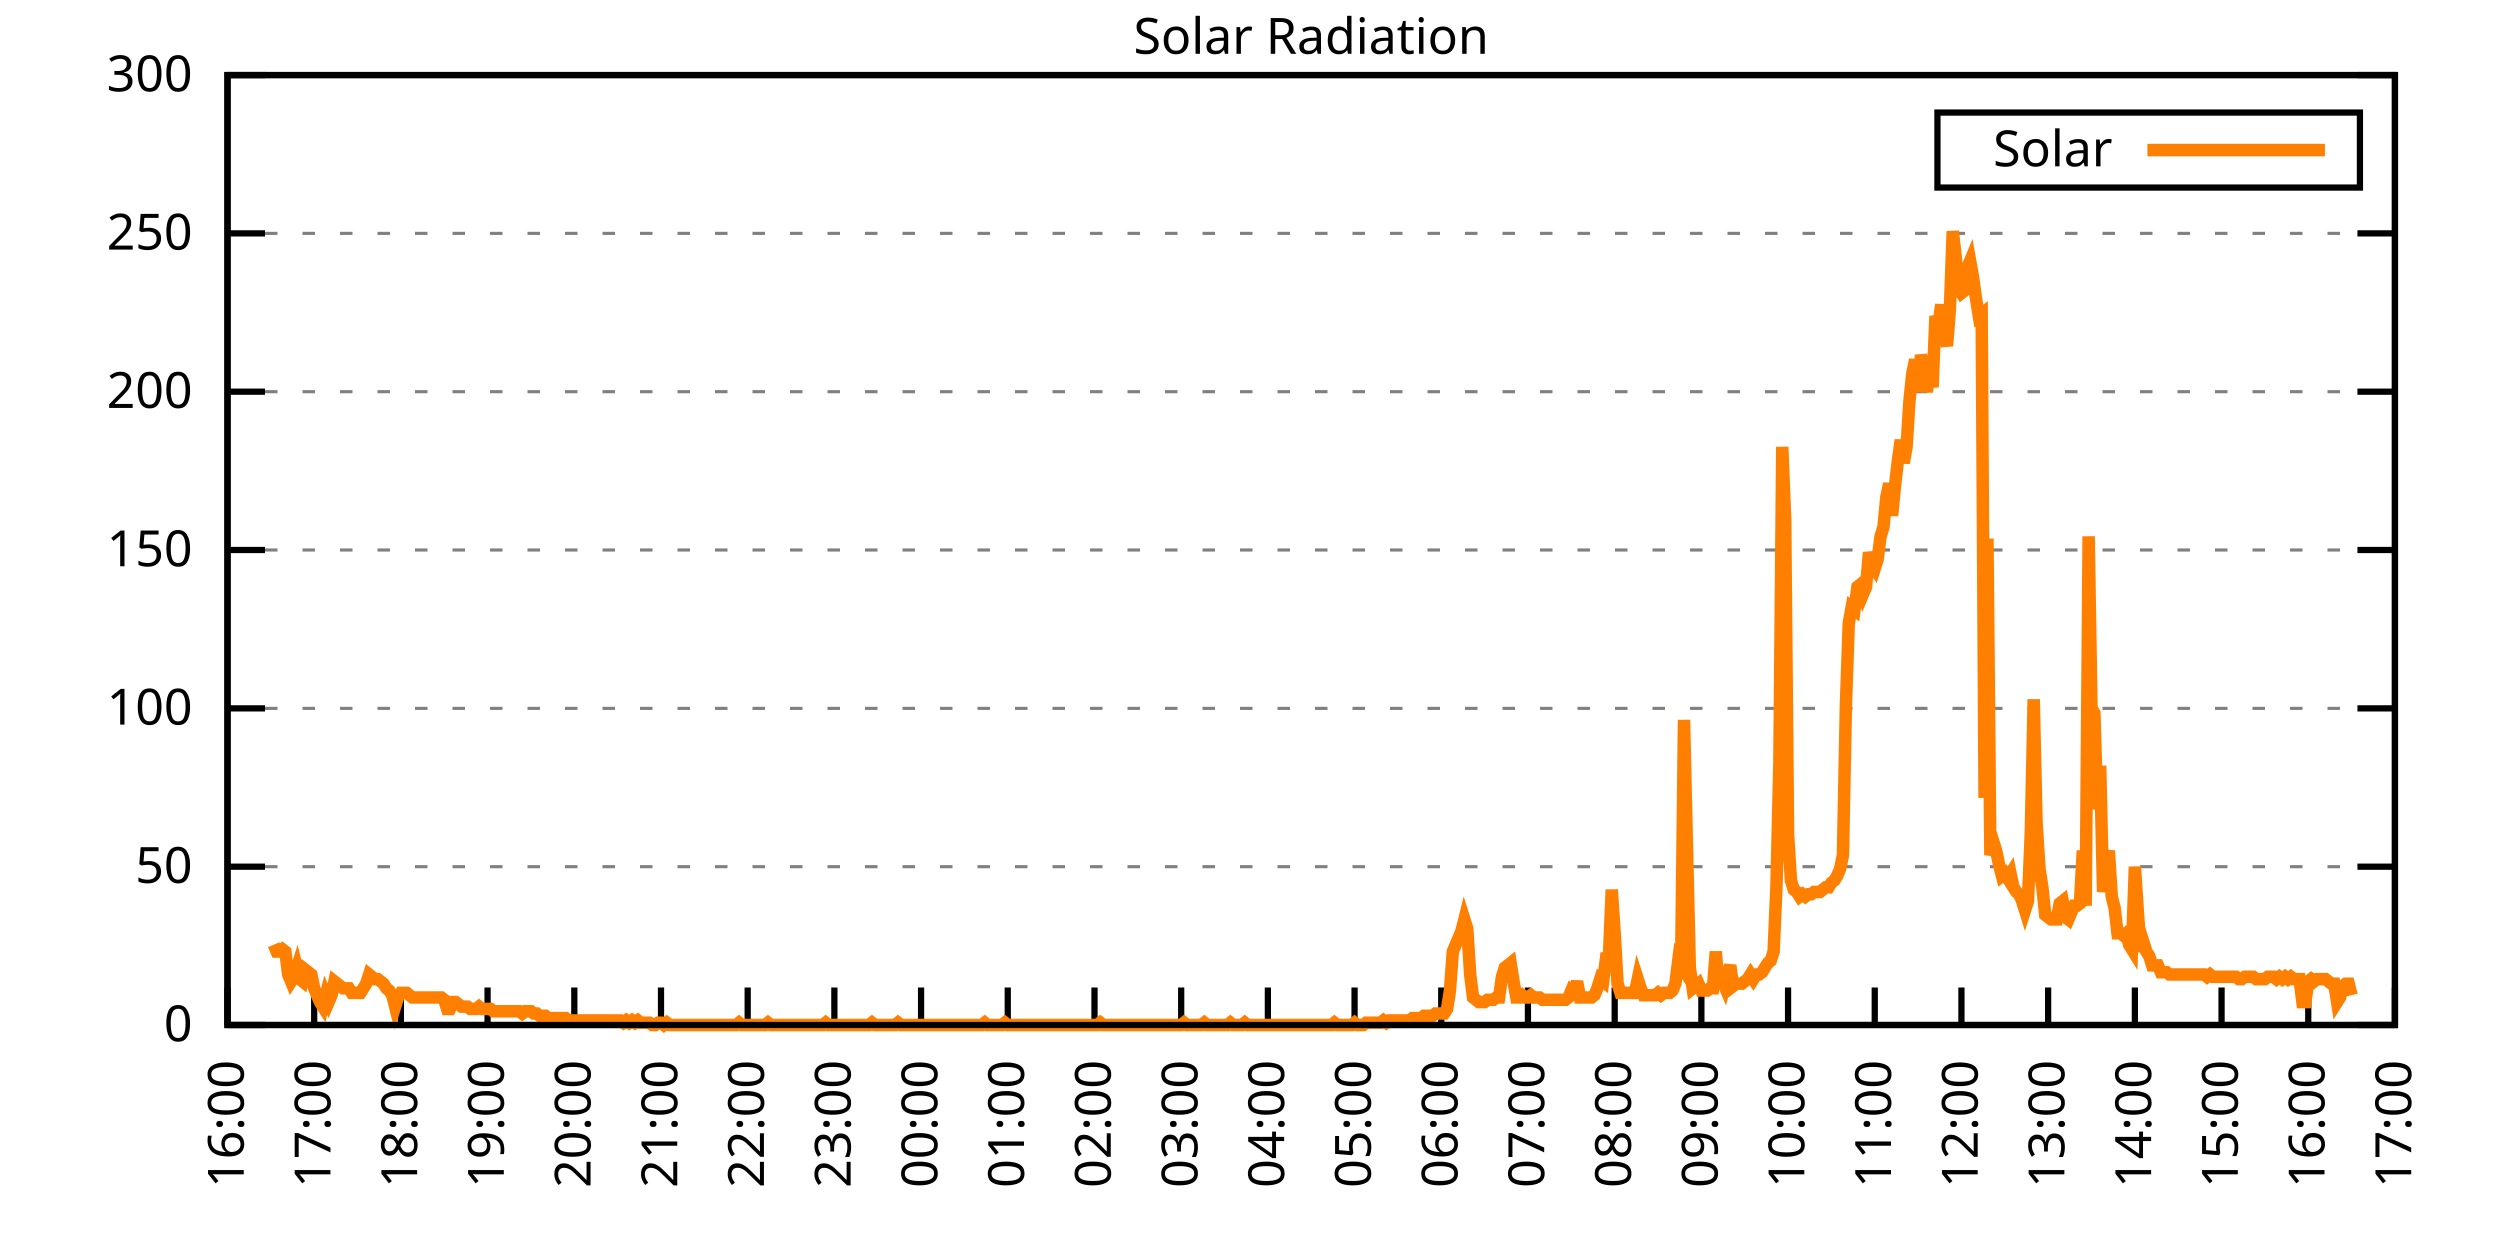
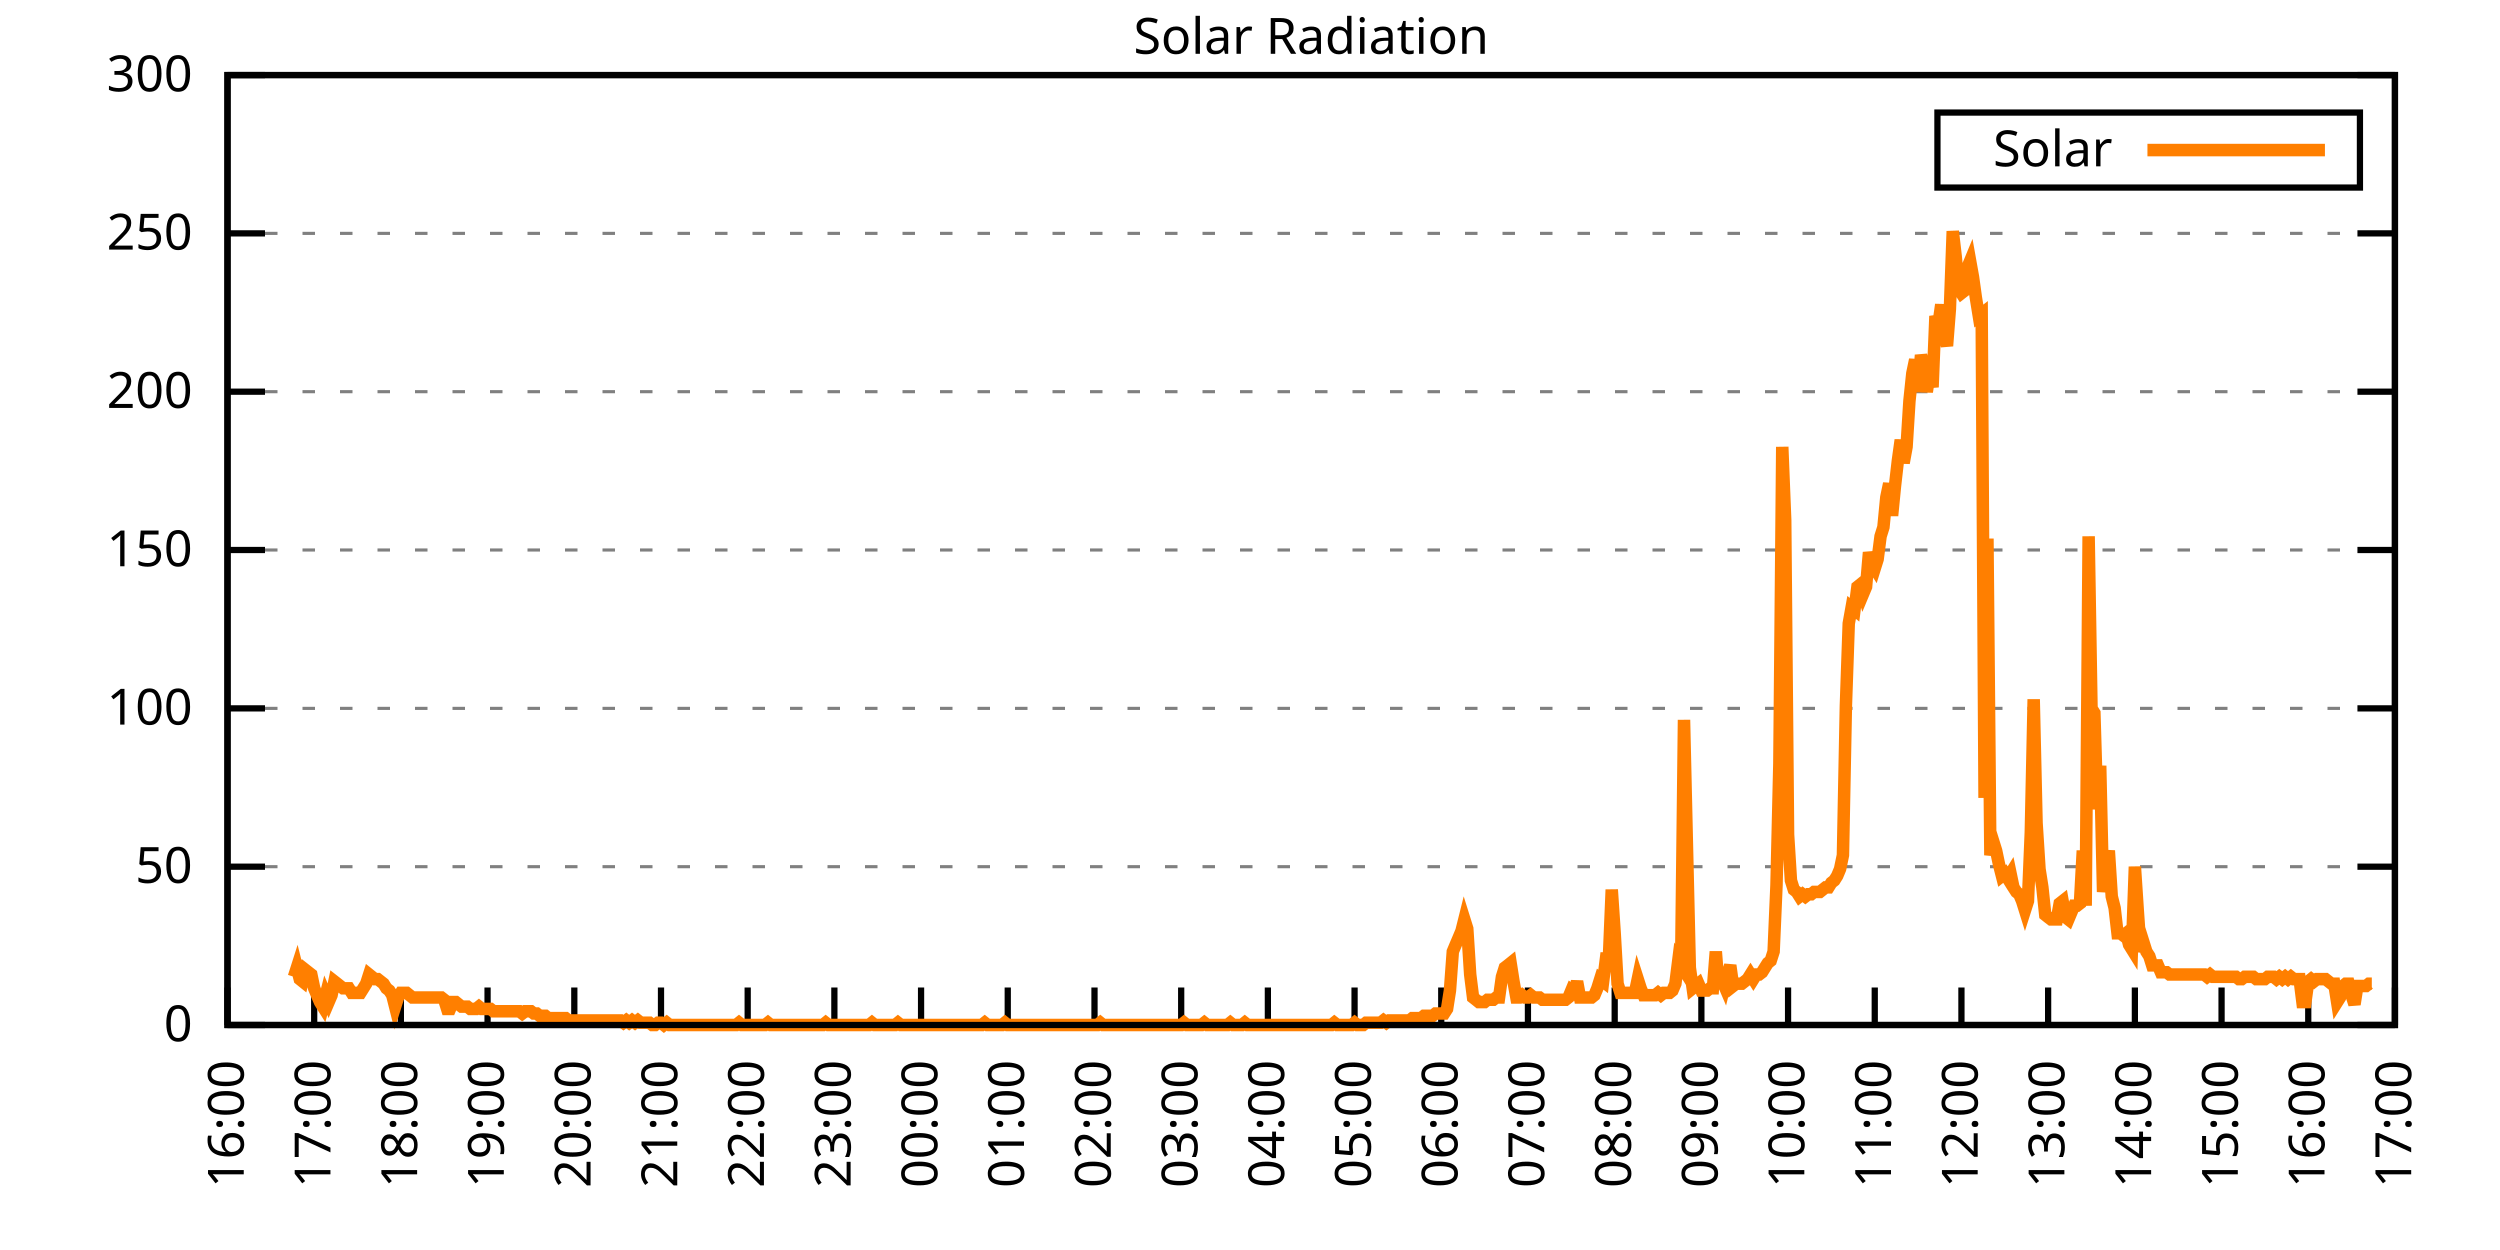
<svg xmlns="http://www.w3.org/2000/svg" xmlns:xlink="http://www.w3.org/1999/xlink" width="400" height="200" viewBox="0 0 400 200">
  <g id="gnuplot_canvas">
    <rect x="0" y="0" width="400" height="200" fill="none" />
    <defs>
      <circle id="gpDot" r="0.5" stroke-width="0.5" stroke="currentColor" />
      <path id="gpPt0" stroke-width="0.333" stroke="currentColor" d="M-1,0 h2 M0,-1 v2" />
      <path id="gpPt1" stroke-width="0.333" stroke="currentColor" d="M-1,-1 L1,1 M1,-1 L-1,1" />
      <path id="gpPt2" stroke-width="0.333" stroke="currentColor" d="M-1,0 L1,0 M0,-1 L0,1 M-1,-1 L1,1 M-1,1 L1,-1" />
      <rect id="gpPt3" stroke-width="0.333" stroke="currentColor" x="-1" y="-1" width="2" height="2" />
      <rect id="gpPt4" stroke-width="0.333" stroke="currentColor" fill="currentColor" x="-1" y="-1" width="2" height="2" />
      <circle id="gpPt5" stroke-width="0.333" stroke="currentColor" cx="0" cy="0" r="1" />
      <use xlink:href="#gpPt5" id="gpPt6" fill="currentColor" stroke="none" />
      <path id="gpPt7" stroke-width="0.333" stroke="currentColor" d="M0,-1.33 L-1.33,0.67 L1.33,0.67 z" />
      <use xlink:href="#gpPt7" id="gpPt8" fill="currentColor" stroke="none" />
      <use xlink:href="#gpPt7" id="gpPt9" stroke="currentColor" transform="rotate(180)" />
      <use xlink:href="#gpPt9" id="gpPt10" fill="currentColor" stroke="none" />
      <use xlink:href="#gpPt3" id="gpPt11" stroke="currentColor" transform="rotate(45)" />
      <use xlink:href="#gpPt11" id="gpPt12" fill="currentColor" stroke="none" />
      <path id="gpPt13" stroke-width="0.333" stroke="currentColor" d="M0,1.330 L1.265,0.411 L0.782,-1.067 L-0.782,-1.076 L-1.265,0.411 z" />
      <use xlink:href="#gpPt13" id="gpPt14" fill="currentColor" stroke="none" />
      <filter id="textbox" filterUnits="objectBoundingBox" x="0" y="0" height="1" width="1">
        <feFlood flood-color="white" flood-opacity="1" result="bgnd" />
        <feComposite in="SourceGraphic" in2="bgnd" operator="atop" />
      </filter>
      <filter id="greybox" filterUnits="objectBoundingBox" x="0" y="0" height="1" width="1">
        <feFlood flood-color="lightgrey" flood-opacity="1" result="grey" />
        <feComposite in="SourceGraphic" in2="grey" operator="atop" />
      </filter>
    </defs>
    <g fill="none" color="white" stroke="currentColor" stroke-width="1.00" stroke-linecap="butt" stroke-linejoin="miter">
</g>
    <g fill="none" color="black" stroke="currentColor" stroke-width="1.00" stroke-linecap="butt" stroke-linejoin="miter">
      <g stroke="none" shape-rendering="crispEdges">
        <polygon fill="rgb(255, 255, 255)" points="36.40,164.00 383.18,164.00 383.18,12.02 36.40,12.02 " />
      </g>
    </g>
    <g fill="none" color="black" stroke="currentColor" stroke-width="1.00" stroke-linecap="butt" stroke-linejoin="miter">
</g>
    <g fill="none" color="black" stroke="black" stroke-width="0.50" stroke-linecap="butt" stroke-linejoin="miter">
</g>
    <g fill="none" color="gray" stroke="currentColor" stroke-width="0.50" stroke-linecap="butt" stroke-linejoin="miter">
      <path stroke="gray" stroke-dasharray="2,4" class="gridline" d="M36.40,164.00 L383.19,164.00  " />
    </g>
    <g fill="none" color="gray" stroke="gray" stroke-width="1.00" stroke-linecap="butt" stroke-linejoin="miter">
</g>
    <g fill="none" color="black" stroke="currentColor" stroke-width="1.00" stroke-linecap="butt" stroke-linejoin="miter">
      <path stroke="black" d="M36.40,164.00 L42.40,164.00 M383.19,164.00 L377.19,164.00  " />
      <g transform="translate(30.80,166.60)" stroke="none" fill="black" font-family="Sans" font-size="8.00" text-anchor="end">
        <text>
          <tspan font-family="Sans"> 0</tspan>
        </text>
      </g>
    </g>
    <g fill="none" color="black" stroke="currentColor" stroke-width="1.00" stroke-linecap="butt" stroke-linejoin="miter">
</g>
    <g fill="none" color="black" stroke="black" stroke-width="0.50" stroke-linecap="butt" stroke-linejoin="miter">
</g>
    <g fill="none" color="gray" stroke="currentColor" stroke-width="0.50" stroke-linecap="butt" stroke-linejoin="miter">
      <path stroke="gray" stroke-dasharray="2,4" class="gridline" d="M36.40,138.67 L383.19,138.67  " />
    </g>
    <g fill="none" color="gray" stroke="gray" stroke-width="1.00" stroke-linecap="butt" stroke-linejoin="miter">
</g>
    <g fill="none" color="black" stroke="currentColor" stroke-width="1.00" stroke-linecap="butt" stroke-linejoin="miter">
      <path stroke="black" d="M36.40,138.67 L42.40,138.67 M383.19,138.67 L377.19,138.67  " />
      <g transform="translate(30.80,141.27)" stroke="none" fill="black" font-family="Sans" font-size="8.00" text-anchor="end">
        <text>
          <tspan font-family="Sans"> 50</tspan>
        </text>
      </g>
    </g>
    <g fill="none" color="black" stroke="currentColor" stroke-width="1.00" stroke-linecap="butt" stroke-linejoin="miter">
</g>
    <g fill="none" color="black" stroke="black" stroke-width="0.50" stroke-linecap="butt" stroke-linejoin="miter">
</g>
    <g fill="none" color="gray" stroke="currentColor" stroke-width="0.50" stroke-linecap="butt" stroke-linejoin="miter">
      <path stroke="gray" stroke-dasharray="2,4" class="gridline" d="M36.40,113.34 L383.19,113.34  " />
    </g>
    <g fill="none" color="gray" stroke="gray" stroke-width="1.00" stroke-linecap="butt" stroke-linejoin="miter">
</g>
    <g fill="none" color="black" stroke="currentColor" stroke-width="1.00" stroke-linecap="butt" stroke-linejoin="miter">
      <path stroke="black" d="M36.40,113.34 L42.40,113.34 M383.19,113.34 L377.19,113.34  " />
      <g transform="translate(30.80,115.94)" stroke="none" fill="black" font-family="Sans" font-size="8.00" text-anchor="end">
        <text>
          <tspan font-family="Sans"> 100</tspan>
        </text>
      </g>
    </g>
    <g fill="none" color="black" stroke="currentColor" stroke-width="1.00" stroke-linecap="butt" stroke-linejoin="miter">
</g>
    <g fill="none" color="black" stroke="black" stroke-width="0.50" stroke-linecap="butt" stroke-linejoin="miter">
</g>
    <g fill="none" color="gray" stroke="currentColor" stroke-width="0.50" stroke-linecap="butt" stroke-linejoin="miter">
      <path stroke="gray" stroke-dasharray="2,4" class="gridline" d="M36.40,88.00 L383.19,88.00  " />
    </g>
    <g fill="none" color="gray" stroke="gray" stroke-width="1.00" stroke-linecap="butt" stroke-linejoin="miter">
</g>
    <g fill="none" color="black" stroke="currentColor" stroke-width="1.00" stroke-linecap="butt" stroke-linejoin="miter">
      <path stroke="black" d="M36.40,88.00 L42.40,88.00 M383.19,88.00 L377.19,88.00  " />
      <g transform="translate(30.80,90.60)" stroke="none" fill="black" font-family="Sans" font-size="8.00" text-anchor="end">
        <text>
          <tspan font-family="Sans"> 150</tspan>
        </text>
      </g>
    </g>
    <g fill="none" color="black" stroke="currentColor" stroke-width="1.00" stroke-linecap="butt" stroke-linejoin="miter">
</g>
    <g fill="none" color="black" stroke="black" stroke-width="0.50" stroke-linecap="butt" stroke-linejoin="miter">
</g>
    <g fill="none" color="gray" stroke="currentColor" stroke-width="0.50" stroke-linecap="butt" stroke-linejoin="miter">
      <path stroke="gray" stroke-dasharray="2,4" class="gridline" d="M36.40,62.67 L383.19,62.67  " />
    </g>
    <g fill="none" color="gray" stroke="gray" stroke-width="1.00" stroke-linecap="butt" stroke-linejoin="miter">
</g>
    <g fill="none" color="black" stroke="currentColor" stroke-width="1.00" stroke-linecap="butt" stroke-linejoin="miter">
      <path stroke="black" d="M36.40,62.67 L42.40,62.67 M383.19,62.67 L377.19,62.67  " />
      <g transform="translate(30.80,65.27)" stroke="none" fill="black" font-family="Sans" font-size="8.00" text-anchor="end">
        <text>
          <tspan font-family="Sans"> 200</tspan>
        </text>
      </g>
    </g>
    <g fill="none" color="black" stroke="currentColor" stroke-width="1.00" stroke-linecap="butt" stroke-linejoin="miter">
</g>
    <g fill="none" color="black" stroke="black" stroke-width="0.50" stroke-linecap="butt" stroke-linejoin="miter">
</g>
    <g fill="none" color="gray" stroke="currentColor" stroke-width="0.50" stroke-linecap="butt" stroke-linejoin="miter">
      <path stroke="gray" stroke-dasharray="2,4" class="gridline" d="M36.40,37.34 L383.19,37.34  " />
    </g>
    <g fill="none" color="gray" stroke="gray" stroke-width="1.00" stroke-linecap="butt" stroke-linejoin="miter">
</g>
    <g fill="none" color="black" stroke="currentColor" stroke-width="1.00" stroke-linecap="butt" stroke-linejoin="miter">
      <path stroke="black" d="M36.40,37.34 L42.40,37.34 M383.19,37.34 L377.19,37.34  " />
      <g transform="translate(30.80,39.94)" stroke="none" fill="black" font-family="Sans" font-size="8.00" text-anchor="end">
        <text>
          <tspan font-family="Sans"> 250</tspan>
        </text>
      </g>
    </g>
    <g fill="none" color="black" stroke="currentColor" stroke-width="1.00" stroke-linecap="butt" stroke-linejoin="miter">
</g>
    <g fill="none" color="black" stroke="black" stroke-width="0.50" stroke-linecap="butt" stroke-linejoin="miter">
</g>
    <g fill="none" color="gray" stroke="currentColor" stroke-width="0.50" stroke-linecap="butt" stroke-linejoin="miter">
      <path stroke="gray" stroke-dasharray="2,4" class="gridline" d="M36.40,12.01 L383.19,12.01  " />
    </g>
    <g fill="none" color="gray" stroke="gray" stroke-width="1.00" stroke-linecap="butt" stroke-linejoin="miter">
</g>
    <g fill="none" color="black" stroke="currentColor" stroke-width="1.00" stroke-linecap="butt" stroke-linejoin="miter">
      <path stroke="black" d="M36.40,12.01 L42.40,12.01 M383.19,12.01 L377.19,12.01  " />
      <g transform="translate(30.80,14.61)" stroke="none" fill="black" font-family="Sans" font-size="8.00" text-anchor="end">
        <text>
          <tspan font-family="Sans"> 300</tspan>
        </text>
      </g>
    </g>
    <g fill="none" color="black" stroke="currentColor" stroke-width="1.00" stroke-linecap="butt" stroke-linejoin="miter">
      <path stroke="black" d="M36.40,164.00 L36.40,158.00  " />
      <g transform="translate(39.00,169.60) rotate(270.00)" stroke="none" fill="black" font-family="Sans" font-size="8.00" text-anchor="end">
        <text>
          <tspan font-family="Sans">16:00</tspan>
        </text>
      </g>
    </g>
    <g fill="none" color="black" stroke="currentColor" stroke-width="1.00" stroke-linecap="butt" stroke-linejoin="miter">
      <path stroke="black" d="M50.27,164.00 L50.27,158.00  " />
      <g transform="translate(52.87,169.60) rotate(270.00)" stroke="none" fill="black" font-family="Sans" font-size="8.00" text-anchor="end">
        <text>
          <tspan font-family="Sans">17:00</tspan>
        </text>
      </g>
    </g>
    <g fill="none" color="black" stroke="currentColor" stroke-width="1.00" stroke-linecap="butt" stroke-linejoin="miter">
      <path stroke="black" d="M64.14,164.00 L64.14,158.00  " />
      <g transform="translate(66.74,169.60) rotate(270.00)" stroke="none" fill="black" font-family="Sans" font-size="8.00" text-anchor="end">
        <text>
          <tspan font-family="Sans">18:00</tspan>
        </text>
      </g>
    </g>
    <g fill="none" color="black" stroke="currentColor" stroke-width="1.00" stroke-linecap="butt" stroke-linejoin="miter">
      <path stroke="black" d="M78.01,164.00 L78.01,158.00  " />
      <g transform="translate(80.61,169.60) rotate(270.00)" stroke="none" fill="black" font-family="Sans" font-size="8.00" text-anchor="end">
        <text>
          <tspan font-family="Sans">19:00</tspan>
        </text>
      </g>
    </g>
    <g fill="none" color="black" stroke="currentColor" stroke-width="1.00" stroke-linecap="butt" stroke-linejoin="miter">
      <path stroke="black" d="M91.89,164.00 L91.89,158.00  " />
      <g transform="translate(94.49,169.60) rotate(270.00)" stroke="none" fill="black" font-family="Sans" font-size="8.00" text-anchor="end">
        <text>
          <tspan font-family="Sans">20:00</tspan>
        </text>
      </g>
    </g>
    <g fill="none" color="black" stroke="currentColor" stroke-width="1.00" stroke-linecap="butt" stroke-linejoin="miter">
      <path stroke="black" d="M105.76,164.00 L105.76,158.00  " />
      <g transform="translate(108.36,169.60) rotate(270.00)" stroke="none" fill="black" font-family="Sans" font-size="8.00" text-anchor="end">
        <text>
          <tspan font-family="Sans">21:00</tspan>
        </text>
      </g>
    </g>
    <g fill="none" color="black" stroke="currentColor" stroke-width="1.00" stroke-linecap="butt" stroke-linejoin="miter">
      <path stroke="black" d="M119.63,164.00 L119.63,158.00  " />
      <g transform="translate(122.23,169.60) rotate(270.00)" stroke="none" fill="black" font-family="Sans" font-size="8.00" text-anchor="end">
        <text>
          <tspan font-family="Sans">22:00</tspan>
        </text>
      </g>
    </g>
    <g fill="none" color="black" stroke="currentColor" stroke-width="1.00" stroke-linecap="butt" stroke-linejoin="miter">
      <path stroke="black" d="M133.50,164.00 L133.50,158.00  " />
      <g transform="translate(136.10,169.60) rotate(270.00)" stroke="none" fill="black" font-family="Sans" font-size="8.00" text-anchor="end">
        <text>
          <tspan font-family="Sans">23:00</tspan>
        </text>
      </g>
    </g>
    <g fill="none" color="black" stroke="currentColor" stroke-width="1.00" stroke-linecap="butt" stroke-linejoin="miter">
      <path stroke="black" d="M147.37,164.00 L147.37,158.00  " />
      <g transform="translate(149.97,169.60) rotate(270.00)" stroke="none" fill="black" font-family="Sans" font-size="8.00" text-anchor="end">
        <text>
          <tspan font-family="Sans">00:00</tspan>
        </text>
      </g>
    </g>
    <g fill="none" color="black" stroke="currentColor" stroke-width="1.00" stroke-linecap="butt" stroke-linejoin="miter">
      <path stroke="black" d="M161.24,164.00 L161.24,158.00  " />
      <g transform="translate(163.84,169.60) rotate(270.00)" stroke="none" fill="black" font-family="Sans" font-size="8.00" text-anchor="end">
        <text>
          <tspan font-family="Sans">01:00</tspan>
        </text>
      </g>
    </g>
    <g fill="none" color="black" stroke="currentColor" stroke-width="1.00" stroke-linecap="butt" stroke-linejoin="miter">
      <path stroke="black" d="M175.12,164.00 L175.12,158.00  " />
      <g transform="translate(177.72,169.60) rotate(270.00)" stroke="none" fill="black" font-family="Sans" font-size="8.00" text-anchor="end">
        <text>
          <tspan font-family="Sans">02:00</tspan>
        </text>
      </g>
    </g>
    <g fill="none" color="black" stroke="currentColor" stroke-width="1.00" stroke-linecap="butt" stroke-linejoin="miter">
      <path stroke="black" d="M188.99,164.00 L188.99,158.00  " />
      <g transform="translate(191.59,169.60) rotate(270.00)" stroke="none" fill="black" font-family="Sans" font-size="8.00" text-anchor="end">
        <text>
          <tspan font-family="Sans">03:00</tspan>
        </text>
      </g>
    </g>
    <g fill="none" color="black" stroke="currentColor" stroke-width="1.00" stroke-linecap="butt" stroke-linejoin="miter">
      <path stroke="black" d="M202.86,164.00 L202.86,158.00  " />
      <g transform="translate(205.46,169.60) rotate(270.00)" stroke="none" fill="black" font-family="Sans" font-size="8.00" text-anchor="end">
        <text>
          <tspan font-family="Sans">04:00</tspan>
        </text>
      </g>
    </g>
    <g fill="none" color="black" stroke="currentColor" stroke-width="1.00" stroke-linecap="butt" stroke-linejoin="miter">
      <path stroke="black" d="M216.73,164.00 L216.73,158.00  " />
      <g transform="translate(219.33,169.60) rotate(270.00)" stroke="none" fill="black" font-family="Sans" font-size="8.00" text-anchor="end">
        <text>
          <tspan font-family="Sans">05:00</tspan>
        </text>
      </g>
    </g>
    <g fill="none" color="black" stroke="currentColor" stroke-width="1.00" stroke-linecap="butt" stroke-linejoin="miter">
      <path stroke="black" d="M230.60,164.00 L230.60,158.00  " />
      <g transform="translate(233.20,169.60) rotate(270.00)" stroke="none" fill="black" font-family="Sans" font-size="8.00" text-anchor="end">
        <text>
          <tspan font-family="Sans">06:00</tspan>
        </text>
      </g>
    </g>
    <g fill="none" color="black" stroke="currentColor" stroke-width="1.00" stroke-linecap="butt" stroke-linejoin="miter">
      <path stroke="black" d="M244.47,164.00 L244.47,158.00  " />
      <g transform="translate(247.07,169.60) rotate(270.00)" stroke="none" fill="black" font-family="Sans" font-size="8.00" text-anchor="end">
        <text>
          <tspan font-family="Sans">07:00</tspan>
        </text>
      </g>
    </g>
    <g fill="none" color="black" stroke="currentColor" stroke-width="1.00" stroke-linecap="butt" stroke-linejoin="miter">
      <path stroke="black" d="M258.35,164.00 L258.35,158.00  " />
      <g transform="translate(260.95,169.60) rotate(270.00)" stroke="none" fill="black" font-family="Sans" font-size="8.00" text-anchor="end">
        <text>
          <tspan font-family="Sans">08:00</tspan>
        </text>
      </g>
    </g>
    <g fill="none" color="black" stroke="currentColor" stroke-width="1.00" stroke-linecap="butt" stroke-linejoin="miter">
      <path stroke="black" d="M272.22,164.00 L272.22,158.00  " />
      <g transform="translate(274.82,169.60) rotate(270.00)" stroke="none" fill="black" font-family="Sans" font-size="8.00" text-anchor="end">
        <text>
          <tspan font-family="Sans">09:00</tspan>
        </text>
      </g>
    </g>
    <g fill="none" color="black" stroke="currentColor" stroke-width="1.00" stroke-linecap="butt" stroke-linejoin="miter">
      <path stroke="black" d="M286.09,164.00 L286.09,158.00  " />
      <g transform="translate(288.69,169.60) rotate(270.00)" stroke="none" fill="black" font-family="Sans" font-size="8.00" text-anchor="end">
        <text>
          <tspan font-family="Sans">10:00</tspan>
        </text>
      </g>
    </g>
    <g fill="none" color="black" stroke="currentColor" stroke-width="1.00" stroke-linecap="butt" stroke-linejoin="miter">
      <path stroke="black" d="M299.96,164.00 L299.96,158.00  " />
      <g transform="translate(302.56,169.60) rotate(270.00)" stroke="none" fill="black" font-family="Sans" font-size="8.00" text-anchor="end">
        <text>
          <tspan font-family="Sans">11:00</tspan>
        </text>
      </g>
    </g>
    <g fill="none" color="black" stroke="currentColor" stroke-width="1.00" stroke-linecap="butt" stroke-linejoin="miter">
      <path stroke="black" d="M313.83,164.00 L313.83,158.00  " />
      <g transform="translate(316.43,169.60) rotate(270.00)" stroke="none" fill="black" font-family="Sans" font-size="8.00" text-anchor="end">
        <text>
          <tspan font-family="Sans">12:00</tspan>
        </text>
      </g>
    </g>
    <g fill="none" color="black" stroke="currentColor" stroke-width="1.00" stroke-linecap="butt" stroke-linejoin="miter">
      <path stroke="black" d="M327.70,164.00 L327.70,158.00  " />
      <g transform="translate(330.30,169.60) rotate(270.00)" stroke="none" fill="black" font-family="Sans" font-size="8.00" text-anchor="end">
        <text>
          <tspan font-family="Sans">13:00</tspan>
        </text>
      </g>
    </g>
    <g fill="none" color="black" stroke="currentColor" stroke-width="1.00" stroke-linecap="butt" stroke-linejoin="miter">
      <path stroke="black" d="M341.58,164.00 L341.58,158.00  " />
      <g transform="translate(344.18,169.60) rotate(270.00)" stroke="none" fill="black" font-family="Sans" font-size="8.00" text-anchor="end">
        <text>
          <tspan font-family="Sans">14:00</tspan>
        </text>
      </g>
    </g>
    <g fill="none" color="black" stroke="currentColor" stroke-width="1.00" stroke-linecap="butt" stroke-linejoin="miter">
      <path stroke="black" d="M355.45,164.00 L355.45,158.00  " />
      <g transform="translate(358.05,169.60) rotate(270.00)" stroke="none" fill="black" font-family="Sans" font-size="8.00" text-anchor="end">
        <text>
          <tspan font-family="Sans">15:00</tspan>
        </text>
      </g>
    </g>
    <g fill="none" color="black" stroke="currentColor" stroke-width="1.00" stroke-linecap="butt" stroke-linejoin="miter">
      <path stroke="black" d="M369.32,164.00 L369.32,158.00  " />
      <g transform="translate(371.92,169.60) rotate(270.00)" stroke="none" fill="black" font-family="Sans" font-size="8.00" text-anchor="end">
        <text>
          <tspan font-family="Sans">16:00</tspan>
        </text>
      </g>
    </g>
    <g fill="none" color="black" stroke="currentColor" stroke-width="1.00" stroke-linecap="butt" stroke-linejoin="miter">
      <path stroke="black" d="M383.19,164.00 L383.19,158.00  " />
      <g transform="translate(385.79,169.60) rotate(270.00)" stroke="none" fill="black" font-family="Sans" font-size="8.00" text-anchor="end">
        <text>
          <tspan font-family="Sans">17:00</tspan>
        </text>
      </g>
    </g>
    <g fill="none" color="black" stroke="currentColor" stroke-width="1.00" stroke-linecap="butt" stroke-linejoin="miter">
</g>
    <g fill="none" color="black" stroke="currentColor" stroke-width="1.00" stroke-linecap="butt" stroke-linejoin="miter">
      <path stroke="black" d="M36.40,12.01 L36.40,164.00 L383.19,164.00 L383.19,12.01 L36.40,12.01 Z  " />
    </g>
    <g fill="none" color="black" stroke="currentColor" stroke-width="1.00" stroke-linecap="butt" stroke-linejoin="miter">
</g>
    <g fill="none" color="black" stroke="currentColor" stroke-width="1.00" stroke-linecap="butt" stroke-linejoin="miter">
      <path stroke="black" d="M309.99,30.01 L309.99,18.01 L377.59,18.01 L377.59,30.01 L309.99,30.01 Z  " />
    </g>
    <g id="Solar_Radiation_plot_1">
      <g fill="none" color="white" stroke="black" stroke-width="2.00" stroke-linecap="butt" stroke-linejoin="miter">
</g>
      <g fill="none" color="black" stroke="currentColor" stroke-width="2.00" stroke-linecap="butt" stroke-linejoin="miter">
        <g transform="translate(337.99,26.61)" stroke="none" fill="black" font-family="Sans" font-size="8.00" text-anchor="end">
          <text>
            <tspan font-family="Sans">Solar</tspan>
          </text>
        </g>
      </g>
      <g fill="none" color="black" stroke="currentColor" stroke-width="2.00" stroke-linecap="butt" stroke-linejoin="miter">
-         <path stroke="rgb(255, 127,   0)" d="M343.59,24.01 L371.99,24.01 M43.80,151.15 L44.26,152.25 L44.72,152.25 L45.19,151.89 L45.65,152.25 L46.11,155.92   L46.57,157.03 L47.03,156.29 L47.50,154.82 L47.96,156.66 L48.42,157.03 L48.88,155.19 L49.35,155.56 L49.81,155.92   L50.27,158.13 L50.73,159.23 L51.20,160.33 L51.66,161.06 L52.12,159.23 L52.58,160.33 L53.05,159.23 L53.51,157.03   L53.97,157.39 L54.43,157.76 L54.90,158.13 L55.36,158.13 L55.82,158.13 L56.28,158.86 L56.75,158.86 L57.21,158.86   L57.67,158.86 L58.13,158.13 L58.59,157.39 L59.06,155.92 L59.52,156.29 L59.98,156.66 L60.44,156.66 L60.91,157.03   L61.37,157.39 L61.83,158.13 L62.29,158.49 L62.76,159.23 L63.22,161.06 L63.68,159.60 L64.14,158.86 L64.61,158.86   L65.07,158.86 L65.53,159.23 L65.99,159.60 L66.46,159.60 L66.92,159.60 L67.38,159.60 L67.84,159.60 L68.30,159.60   L68.77,159.60 L69.23,159.60 L69.69,159.60 L70.15,159.60 L70.62,159.60 L71.08,159.96 L71.54,161.43 L72.00,161.43   L72.47,160.33 L72.93,160.33 L73.39,160.70 L73.85,161.06 L74.32,161.06 L74.78,161.06 L75.24,161.43 L75.70,161.43   L76.17,161.43 L76.63,161.06 L77.09,161.43 L77.55,161.43 L78.01,161.43 L78.48,161.43 L78.94,161.80 L79.40,161.80   L79.86,161.80 L80.33,161.80 L80.79,161.80 L81.25,161.80 L81.71,161.80 L82.18,161.80 L82.64,161.80 L83.10,161.80   L83.56,162.16 L84.03,161.80 L84.49,161.80 L84.95,161.80 L85.41,162.16 L85.88,162.16 L86.34,162.53 L86.80,162.53   L87.26,162.53 L87.72,162.90 L88.19,162.90 L88.65,162.90 L89.11,162.90 L89.57,162.90 L90.04,162.90 L90.50,162.90   L90.96,163.27 L91.42,163.27 L91.89,163.27 L92.35,163.27 L92.81,163.27 L93.27,163.27 L93.74,163.27 L94.20,163.27   L94.66,163.27 L95.12,163.27 L95.59,163.27 L96.05,163.27 L96.51,163.27 L96.97,163.27 L97.44,163.27 L97.90,163.27   L98.36,163.27 L98.82,163.27 L99.28,163.27 L99.75,163.63 L100.21,163.27 L100.67,163.63 L101.13,163.27 L101.60,163.63   L102.06,163.27 L102.52,163.63 L102.98,163.63 L103.45,163.63 L103.91,163.63 L104.37,164.00 L104.83,164.00 L105.30,163.63   L105.76,163.63 L106.22,164.00 L106.68,163.63 L107.15,164.00 L107.61,164.00 L108.07,164.00 L108.53,164.00 L108.99,164.00   L109.46,164.00 L109.92,164.00 L110.38,164.00 L110.84,164.00 L111.31,164.00 L111.77,164.00 L112.23,164.00 L112.69,164.00   L113.16,164.00 L113.62,164.00 L114.08,164.00 L114.54,164.00 L115.01,164.00 L115.47,164.00 L115.93,164.00 L116.39,164.00   L116.86,164.00 L117.32,164.00 L117.78,164.00 L118.24,163.63 L118.70,164.00 L119.17,164.00 L119.63,164.00 L120.09,164.00   L120.55,164.00 L121.02,164.00 L121.48,164.00 L121.94,164.00 L122.40,164.00 L122.87,163.63 L123.33,164.00 L123.79,164.00   L124.25,164.00 L124.72,164.00 L125.18,164.00 L125.64,164.00 L126.10,164.00 L126.57,164.00 L127.03,164.00 L127.49,164.00   L127.95,164.00 L128.41,164.00 L128.88,164.00 L129.34,164.00 L129.80,164.00 L130.26,164.00 L130.73,164.00 L131.19,164.00   L131.65,164.00 L132.11,163.63 L132.58,164.00 L133.04,164.00 L133.50,164.00 L133.96,164.00 L134.43,164.00 L134.89,164.00   L135.35,164.00 L135.81,164.00 L136.28,164.00 L136.74,164.00 L137.20,164.00 L137.66,164.00 L138.13,164.00 L138.59,164.00   L139.05,164.00 L139.51,163.63 L139.97,164.00 L140.44,164.00 L140.90,164.00 L141.36,164.00 L141.82,164.00 L142.29,164.00   L142.75,164.00 L143.21,164.00 L143.67,163.63 L144.14,164.00 L144.60,164.00 L145.06,164.00 L145.52,164.00 L145.99,164.00   L146.45,164.00 L146.91,164.00 L147.37,164.00 L147.84,164.00 L148.30,164.00 L148.76,164.00 L149.22,164.00 L149.68,164.00   L150.15,164.00 L150.61,164.00 L151.07,164.00 L151.53,164.00 L152.00,164.00 L152.46,164.00 L152.92,164.00 L153.38,164.00   L153.85,164.00 L154.31,164.00 L154.77,164.00 L155.23,164.00 L155.70,164.00 L156.16,164.00 L156.62,164.00 L157.08,164.00   L157.55,163.63 L158.01,164.00 L158.47,164.00 L158.93,164.00 L159.39,164.00 L159.86,164.00 L160.32,164.00 L160.78,163.63   L161.24,164.00 L161.71,164.00 L162.17,164.00 L162.63,164.00 L163.09,164.00 L163.56,164.00 L164.02,164.00 L164.48,164.00   L164.94,164.00 L165.41,164.00 L165.87,164.00 L166.33,164.00 L166.79,164.00 L167.26,164.00 L167.72,164.00 L168.18,164.00   L168.64,164.00 L169.10,164.00 L169.57,164.00 L170.03,164.00 L170.49,164.00 L170.95,164.00 L171.42,164.00 L171.88,164.00   L172.34,164.00 L172.80,164.00 L173.27,164.00 L173.73,164.00 L174.19,164.00 L174.65,164.00 L175.12,164.00 L175.58,164.00   L176.04,163.63 L176.50,164.00 L176.97,164.00 L177.43,164.00 L177.89,164.00 L178.35,164.00 L178.82,164.00 L179.28,164.00   L179.74,164.00 L180.20,164.00 L180.66,164.00 L181.13,164.00 L181.59,164.00 L182.05,164.00 L182.51,164.00 L182.98,164.00   L183.44,164.00 L183.90,164.00 L184.36,164.00 L184.83,164.00 L185.29,164.00 L185.75,164.00 L186.21,164.00 L186.68,164.00   L187.14,164.00 L187.60,164.00 L188.06,164.00 L188.53,164.00 L188.99,164.00 L189.45,163.63 L189.91,164.00 L190.37,164.00   L190.84,164.00 L191.30,164.00 L191.76,164.00 L192.22,164.00 L192.69,163.63 L193.15,164.00 L193.61,164.00 L194.07,164.00   L194.54,164.00 L195.00,164.00 L195.46,164.00 L195.92,164.00 L196.39,164.00 L196.85,163.63 L197.31,164.00 L197.77,164.00   L198.24,164.00 L198.70,164.00 L199.16,163.63 L199.62,164.00 L200.08,164.00 L200.55,164.00 L201.01,164.00 L201.47,164.00   L201.93,164.00 L202.40,164.00 L202.86,164.00 L203.32,164.00 L203.78,164.00 L204.25,164.00 L204.71,164.00 L205.17,164.00   L205.63,164.00 L206.10,164.00 L206.56,164.00 L207.02,164.00 L207.48,164.00 L207.95,164.00 L208.41,164.00 L208.87,164.00   L209.33,164.00 L209.80,164.00 L210.26,164.00 L210.72,164.00 L211.18,164.00 L211.64,164.00 L212.11,164.00 L212.57,164.00   L213.03,164.00 L213.49,163.63 L213.96,164.00 L214.42,164.00 L214.88,164.00 L215.34,164.00 L215.81,164.00 L216.27,164.00   L216.73,163.63 L217.19,164.00 L217.66,164.00 L218.12,164.00 L218.58,163.63 L219.04,163.63 L219.51,163.63 L219.97,163.63   L220.43,163.63 L220.89,163.63 L221.35,163.27 L221.82,163.63 L222.28,163.27 L222.74,163.27 L223.20,163.27 L223.67,163.27   L224.13,163.27 L224.59,163.27 L225.05,163.27 L225.52,163.27 L225.98,162.90 L226.44,162.90 L226.90,162.90 L227.37,162.90   L227.83,162.53 L228.29,162.53 L228.75,162.53 L229.22,162.53 L229.68,162.16 L230.14,162.16 L230.60,162.16 L231.06,162.16   L231.53,161.43 L231.99,158.49 L232.45,152.25 L232.91,151.15 L233.38,150.05 L233.84,148.95 L234.30,147.11 L234.76,148.58   L235.23,155.92 L235.69,159.60 L236.15,159.96 L236.61,160.33 L237.08,160.33 L237.54,160.33 L238.00,159.96 L238.46,159.96   L238.93,159.96 L239.39,159.60 L239.85,159.60 L240.31,156.29 L240.77,154.82 L241.24,154.46 L241.70,154.09 L242.16,157.03   L242.62,159.60 L243.09,159.60 L243.55,159.23 L244.01,159.60 L244.47,159.60 L244.94,159.23 L245.40,159.60 L245.86,159.60   L246.32,159.60 L246.79,159.96 L247.25,159.96 L247.71,159.96 L248.17,159.96 L248.64,159.96 L249.10,159.96 L249.56,159.96   L250.02,159.96 L250.49,159.96 L250.95,159.60 L251.41,158.49 L251.87,158.86 L252.33,157.03 L252.80,159.60 L253.26,159.60   L253.72,159.60 L254.18,159.60 L254.65,159.60 L255.11,159.23 L255.57,158.13 L256.03,156.66 L256.50,157.03 L256.96,153.35   L257.42,153.35 L257.88,142.34 L258.35,149.32 L258.81,157.39 L259.27,158.86 L259.73,158.86 L260.20,158.86 L260.66,158.86   L261.12,158.86 L261.58,158.86 L262.04,156.66 L262.51,158.13 L262.97,159.23 L263.43,159.23 L263.89,159.23 L264.36,159.23   L264.82,159.23 L265.28,158.86 L265.74,159.23 L266.21,158.86 L266.67,158.86 L267.13,158.86 L267.59,158.49 L268.06,157.39   L268.52,153.72 L268.98,154.46 L269.44,115.18 L269.91,135.37 L270.37,154.82 L270.83,158.13 L271.29,157.76 L271.75,157.39   L272.22,158.49 L272.68,158.49 L273.14,158.49 L273.60,158.13 L274.07,158.13 L274.53,152.25 L274.99,158.13 L275.45,156.66   L275.92,157.76 L276.38,155.92 L276.84,154.46 L277.30,157.76 L277.77,157.39 L278.23,157.39 L278.69,157.39 L279.15,157.03   L279.62,156.66 L280.08,155.92 L280.54,156.66 L281.00,155.92 L281.46,155.92 L281.93,155.56 L282.39,154.82 L282.85,154.09   L283.31,153.72 L283.78,152.25 L284.24,141.61 L284.70,122.15 L285.16,71.50 L285.63,83.24 L286.09,133.53 L286.55,140.87   L287.01,142.34 L287.48,142.71 L287.94,143.44 L288.40,143.08 L288.86,143.44 L289.33,143.08 L289.79,143.08 L290.25,142.71   L290.71,142.71 L291.18,142.71 L291.64,142.34 L292.10,141.98 L292.56,141.98 L293.02,141.24 L293.49,140.87 L293.95,140.14   L294.41,139.04 L294.87,136.84 L295.34,112.98 L295.80,99.76 L296.26,97.19 L296.72,97.56 L297.19,93.89 L297.65,93.52   L298.11,94.99 L298.57,93.89 L299.04,88.38 L299.50,90.22 L299.96,90.95 L300.42,89.48 L300.89,85.81 L301.35,84.34   L301.81,79.57 L302.27,77.37 L302.73,82.51 L303.20,77.74 L303.66,73.70 L304.12,70.40 L304.58,74.07 L305.05,71.50   L305.51,64.16 L305.97,59.75 L306.43,57.55 L306.90,62.69 L307.36,56.81 L307.82,58.65 L308.28,62.69 L308.75,59.75   L309.21,61.95 L309.67,50.57 L310.13,52.04 L310.60,48.74 L311.06,53.51 L311.52,55.35 L311.98,49.47 L312.44,36.99   L312.91,41.03 L313.37,46.17 L313.83,46.90 L314.29,46.54 L314.76,42.87 L315.22,41.76 L315.68,44.33 L316.14,47.64   L316.61,50.57 L317.07,50.21 L317.53,127.66 L317.99,86.18 L318.46,136.84 L318.92,134.63 L319.38,136.10 L319.84,138.30   L320.31,140.14 L320.77,139.77 L321.23,140.51 L321.69,139.77 L322.15,141.98 L322.62,142.71 L323.08,143.08 L323.54,144.18   L324.00,145.65 L324.47,144.18 L324.93,133.17 L325.39,111.88 L325.85,131.70 L326.32,139.04 L326.78,141.98 L327.24,146.38   L327.70,146.75 L328.17,147.11 L328.63,147.11 L329.09,147.11 L329.55,144.55 L330.02,144.18 L330.48,146.75 L330.94,147.11   L331.40,146.01 L331.87,144.91 L332.33,144.91 L332.79,144.55 L333.25,136.10 L333.71,144.91 L334.18,85.81 L334.64,113.34   L335.10,114.08 L335.56,129.49 L336.03,122.52 L336.49,142.71 L336.95,139.04 L337.41,136.10 L337.88,143.44 L338.34,145.28   L338.80,149.32 L339.26,149.32 L339.73,149.68 L340.19,149.32 L340.65,151.15 L341.11,151.89 L341.58,138.67 L342.04,145.65   L342.50,152.25 L342.96,150.79 L343.42,152.25 L343.89,152.99 L344.35,154.46 L344.81,154.46 L345.27,154.46 L345.74,155.56   L346.20,155.56 L346.66,155.56 L347.12,155.92 L347.59,155.92 L348.05,155.92 L348.51,155.92 L348.97,155.92 L349.44,155.92   L349.90,155.92 L350.36,155.92 L350.82,155.92 L351.29,155.92 L351.75,155.92 L352.21,155.92 L352.67,155.92 L353.13,156.29   L353.60,155.92 L354.06,156.29 L354.52,156.29 L354.98,156.29 L355.45,156.29 L355.91,156.29 L356.37,156.29 L356.83,156.29   L357.30,156.29 L357.76,156.29 L358.22,156.66 L358.68,156.66 L359.15,156.29 L359.61,156.29 L360.07,156.29 L360.53,156.29   L361.00,156.66 L361.46,156.66 L361.92,156.66 L362.38,156.66 L362.84,156.29 L363.31,156.29 L363.77,156.29 L364.23,156.66   L364.69,156.29 L365.16,156.66 L365.62,156.29 L366.08,156.66 L366.54,156.29 L367.01,156.66 L367.47,156.66 L367.93,156.66   L368.39,160.33 L368.86,160.33 L369.32,157.03 L369.78,156.66 L370.24,157.03 L370.71,156.66 L371.17,156.66 L371.63,156.66   L372.09,156.66 L372.56,157.03 L373.02,157.39 L373.48,157.39 L373.94,160.33 L374.40,159.60 L374.87,157.76 L375.33,157.39   L375.79,157.39 L376.25,159.23  " />
+         <path stroke="rgb(255, 127,   0)" d="M343.59,24.01 L371.99,24.01 M47.03,156.29 L47.50,154.82 L47.96,156.66 L48.42,157.03 L48.88,155.19 L49.35,155.56   L49.81,155.92 L50.27,158.13 L50.73,159.23 L51.20,160.33 L51.66,161.06 L52.12,159.23 L52.58,160.33 L53.05,159.23   L53.51,157.03 L53.97,157.39 L54.43,157.76 L54.90,158.13 L55.36,158.13 L55.82,158.13 L56.28,158.86 L56.75,158.86   L57.21,158.86 L57.67,158.86 L58.13,158.13 L58.59,157.39 L59.06,155.92 L59.52,156.29 L59.98,156.66 L60.44,156.66   L60.91,157.03 L61.37,157.39 L61.83,158.13 L62.29,158.49 L62.76,159.23 L63.22,161.06 L63.68,159.60 L64.14,158.86   L64.61,158.86 L65.07,158.86 L65.53,159.23 L65.99,159.60 L66.46,159.60 L66.92,159.60 L67.38,159.60 L67.84,159.60   L68.30,159.60 L68.77,159.60 L69.23,159.60 L69.69,159.60 L70.15,159.60 L70.62,159.60 L71.08,159.96 L71.54,161.43   L72.00,161.43 L72.47,160.33 L72.93,160.33 L73.39,160.70 L73.85,161.06 L74.32,161.06 L74.78,161.06 L75.24,161.43   L75.70,161.43 L76.17,161.43 L76.63,161.06 L77.09,161.43 L77.55,161.43 L78.01,161.43 L78.48,161.43 L78.94,161.80   L79.40,161.80 L79.86,161.80 L80.33,161.80 L80.79,161.80 L81.25,161.80 L81.71,161.80 L82.18,161.80 L82.64,161.80   L83.10,161.80 L83.56,162.16 L84.03,161.80 L84.49,161.80 L84.95,161.80 L85.41,162.16 L85.88,162.16 L86.34,162.53   L86.80,162.53 L87.26,162.53 L87.72,162.90 L88.19,162.90 L88.65,162.90 L89.11,162.90 L89.57,162.90 L90.04,162.90   L90.50,162.90 L90.96,163.27 L91.42,163.27 L91.89,163.27 L92.35,163.27 L92.81,163.27 L93.27,163.27 L93.74,163.27   L94.20,163.27 L94.66,163.27 L95.12,163.27 L95.59,163.27 L96.05,163.27 L96.51,163.27 L96.97,163.27 L97.44,163.27   L97.90,163.27 L98.36,163.27 L98.82,163.27 L99.28,163.27 L99.75,163.63 L100.21,163.27 L100.67,163.63 L101.13,163.27   L101.60,163.63 L102.06,163.27 L102.52,163.63 L102.98,163.63 L103.45,163.63 L103.91,163.63 L104.37,164.00 L104.83,164.00   L105.30,163.63 L105.76,163.63 L106.22,164.00 L106.68,163.63 L107.15,164.00 L107.61,164.00 L108.07,164.00 L108.53,164.00   L108.99,164.00 L109.46,164.00 L109.92,164.00 L110.38,164.00 L110.84,164.00 L111.31,164.00 L111.77,164.00 L112.23,164.00   L112.69,164.00 L113.16,164.00 L113.62,164.00 L114.08,164.00 L114.54,164.00 L115.01,164.00 L115.47,164.00 L115.93,164.00   L116.39,164.00 L116.86,164.00 L117.32,164.00 L117.78,164.00 L118.24,163.63 L118.70,164.00 L119.17,164.00 L119.63,164.00   L120.09,164.00 L120.55,164.00 L121.02,164.00 L121.48,164.00 L121.94,164.00 L122.40,164.00 L122.87,163.63 L123.33,164.00   L123.79,164.00 L124.25,164.00 L124.72,164.00 L125.18,164.00 L125.64,164.00 L126.10,164.00 L126.57,164.00 L127.03,164.00   L127.49,164.00 L127.95,164.00 L128.41,164.00 L128.88,164.00 L129.34,164.00 L129.80,164.00 L130.26,164.00 L130.73,164.00   L131.19,164.00 L131.65,164.00 L132.11,163.63 L132.58,164.00 L133.04,164.00 L133.50,164.00 L133.96,164.00 L134.43,164.00   L134.89,164.00 L135.35,164.00 L135.81,164.00 L136.28,164.00 L136.74,164.00 L137.20,164.00 L137.66,164.00 L138.13,164.00   L138.59,164.00 L139.05,164.00 L139.51,163.63 L139.97,164.00 L140.44,164.00 L140.90,164.00 L141.36,164.00 L141.82,164.00   L142.29,164.00 L142.75,164.00 L143.21,164.00 L143.67,163.63 L144.14,164.00 L144.60,164.00 L145.06,164.00 L145.52,164.00   L145.99,164.00 L146.45,164.00 L146.91,164.00 L147.37,164.00 L147.84,164.00 L148.30,164.00 L148.76,164.00 L149.22,164.00   L149.68,164.00 L150.15,164.00 L150.61,164.00 L151.07,164.00 L151.53,164.00 L152.00,164.00 L152.46,164.00 L152.92,164.00   L153.38,164.00 L153.85,164.00 L154.31,164.00 L154.77,164.00 L155.23,164.00 L155.70,164.00 L156.16,164.00 L156.62,164.00   L157.08,164.00 L157.55,163.63 L158.01,164.00 L158.47,164.00 L158.93,164.00 L159.39,164.00 L159.86,164.00 L160.32,164.00   L160.78,163.63 L161.24,164.00 L161.71,164.00 L162.17,164.00 L162.63,164.00 L163.09,164.00 L163.56,164.00 L164.02,164.00   L164.48,164.00 L164.94,164.00 L165.41,164.00 L165.87,164.00 L166.33,164.00 L166.79,164.00 L167.26,164.00 L167.72,164.00   L168.18,164.00 L168.64,164.00 L169.10,164.00 L169.57,164.00 L170.03,164.00 L170.49,164.00 L170.95,164.00 L171.42,164.00   L171.88,164.00 L172.34,164.00 L172.80,164.00 L173.27,164.00 L173.73,164.00 L174.19,164.00 L174.65,164.00 L175.12,164.00   L175.58,164.00 L176.04,163.63 L176.50,164.00 L176.97,164.00 L177.43,164.00 L177.89,164.00 L178.35,164.00 L178.82,164.00   L179.28,164.00 L179.74,164.00 L180.20,164.00 L180.66,164.00 L181.13,164.00 L181.59,164.00 L182.05,164.00 L182.51,164.00   L182.98,164.00 L183.44,164.00 L183.90,164.00 L184.36,164.00 L184.83,164.00 L185.29,164.00 L185.75,164.00 L186.21,164.00   L186.68,164.00 L187.14,164.00 L187.60,164.00 L188.06,164.00 L188.53,164.00 L188.99,164.00 L189.45,163.63 L189.91,164.00   L190.37,164.00 L190.84,164.00 L191.30,164.00 L191.76,164.00 L192.22,164.00 L192.69,163.63 L193.15,164.00 L193.61,164.00   L194.07,164.00 L194.54,164.00 L195.00,164.00 L195.46,164.00 L195.92,164.00 L196.39,164.00 L196.85,163.63 L197.31,164.00   L197.77,164.00 L198.24,164.00 L198.70,164.00 L199.16,163.63 L199.62,164.00 L200.08,164.00 L200.55,164.00 L201.01,164.00   L201.47,164.00 L201.93,164.00 L202.40,164.00 L202.86,164.00 L203.32,164.00 L203.78,164.00 L204.25,164.00 L204.71,164.00   L205.17,164.00 L205.63,164.00 L206.10,164.00 L206.56,164.00 L207.02,164.00 L207.48,164.00 L207.95,164.00 L208.41,164.00   L208.87,164.00 L209.33,164.00 L209.80,164.00 L210.26,164.00 L210.72,164.00 L211.18,164.00 L211.64,164.00 L212.11,164.00   L212.57,164.00 L213.03,164.00 L213.49,163.63 L213.96,164.00 L214.42,164.00 L214.88,164.00 L215.34,164.00 L215.81,164.00   L216.27,164.00 L216.73,163.63 L217.19,164.00 L217.66,164.00 L218.12,164.00 L218.58,163.63 L219.04,163.63 L219.51,163.63   L219.97,163.63 L220.43,163.63 L220.89,163.63 L221.35,163.27 L221.82,163.63 L222.28,163.27 L222.74,163.27 L223.20,163.27   L223.67,163.27 L224.13,163.27 L224.59,163.27 L225.05,163.27 L225.52,163.27 L225.98,162.90 L226.44,162.90 L226.90,162.90   L227.37,162.90 L227.83,162.53 L228.29,162.53 L228.75,162.53 L229.22,162.53 L229.68,162.16 L230.14,162.16 L230.60,162.16   L231.06,162.16 L231.53,161.43 L231.99,158.49 L232.45,152.25 L232.91,151.15 L233.38,150.05 L233.84,148.95 L234.30,147.11   L234.76,148.58 L235.23,155.92 L235.69,159.60 L236.15,159.96 L236.61,160.33 L237.08,160.33 L237.54,160.33 L238.00,159.96   L238.46,159.96 L238.93,159.96 L239.39,159.60 L239.85,159.60 L240.31,156.29 L240.77,154.82 L241.24,154.46 L241.70,154.09   L242.16,157.03 L242.62,159.60 L243.09,159.60 L243.55,159.23 L244.01,159.60 L244.47,159.60 L244.94,159.23 L245.40,159.60   L245.86,159.60 L246.32,159.60 L246.79,159.96 L247.25,159.96 L247.71,159.96 L248.17,159.96 L248.64,159.96 L249.10,159.96   L249.56,159.96 L250.02,159.96 L250.49,159.96 L250.95,159.60 L251.41,158.49 L251.87,158.86 L252.33,157.03 L252.80,159.60   L253.26,159.60 L253.72,159.60 L254.18,159.60 L254.65,159.60 L255.11,159.23 L255.57,158.13 L256.03,156.66 L256.50,157.03   L256.96,153.35 L257.42,153.35 L257.88,142.34 L258.35,149.32 L258.81,157.39 L259.27,158.86 L259.73,158.86 L260.20,158.86   L260.66,158.86 L261.12,158.86 L261.58,158.86 L262.04,156.66 L262.51,158.13 L262.97,159.23 L263.43,159.23 L263.89,159.23   L264.36,159.23 L264.82,159.23 L265.28,158.86 L265.74,159.23 L266.21,158.86 L266.67,158.86 L267.13,158.86 L267.59,158.49   L268.06,157.39 L268.52,153.72 L268.98,154.46 L269.44,115.18 L269.91,135.37 L270.37,154.82 L270.83,158.13 L271.29,157.76   L271.75,157.39 L272.22,158.49 L272.68,158.49 L273.14,158.49 L273.60,158.13 L274.07,158.13 L274.53,152.25 L274.99,158.13   L275.45,156.66 L275.92,157.76 L276.38,155.92 L276.84,154.46 L277.30,157.76 L277.77,157.39 L278.23,157.39 L278.69,157.39   L279.15,157.03 L279.62,156.66 L280.08,155.92 L280.54,156.66 L281.00,155.92 L281.46,155.92 L281.93,155.56 L282.39,154.82   L282.85,154.09 L283.31,153.72 L283.78,152.25 L284.24,141.61 L284.70,122.15 L285.16,71.50 L285.63,83.24 L286.09,133.53   L286.55,140.87 L287.01,142.34 L287.48,142.71 L287.94,143.44 L288.40,143.08 L288.86,143.44 L289.33,143.08 L289.79,143.08   L290.25,142.71 L290.71,142.71 L291.18,142.71 L291.64,142.34 L292.10,141.98 L292.56,141.98 L293.02,141.24 L293.49,140.87   L293.95,140.14 L294.41,139.04 L294.87,136.84 L295.34,112.98 L295.80,99.76 L296.26,97.19 L296.72,97.56 L297.19,93.89   L297.65,93.52 L298.11,94.99 L298.57,93.89 L299.04,88.38 L299.50,90.22 L299.96,90.95 L300.42,89.48 L300.89,85.81   L301.35,84.34 L301.81,79.57 L302.27,77.37 L302.73,82.51 L303.20,77.74 L303.66,73.70 L304.12,70.40 L304.58,74.07   L305.05,71.50 L305.51,64.16 L305.97,59.75 L306.43,57.55 L306.90,62.69 L307.36,56.81 L307.82,58.65 L308.28,62.69   L308.75,59.75 L309.21,61.95 L309.67,50.57 L310.13,52.04 L310.60,48.74 L311.06,53.51 L311.52,55.35 L311.98,49.47   L312.44,36.99 L312.91,41.03 L313.37,46.17 L313.83,46.90 L314.29,46.54 L314.76,42.87 L315.22,41.76 L315.68,44.33   L316.14,47.64 L316.61,50.57 L317.07,50.21 L317.53,127.66 L317.99,86.18 L318.46,136.84 L318.92,134.63 L319.38,136.10   L319.84,138.30 L320.31,140.14 L320.77,139.77 L321.23,140.51 L321.69,139.77 L322.15,141.98 L322.62,142.71 L323.08,143.08   L323.54,144.18 L324.00,145.65 L324.47,144.18 L324.93,133.17 L325.39,111.88 L325.85,131.70 L326.32,139.04 L326.78,141.98   L327.24,146.38 L327.70,146.75 L328.17,147.11 L328.63,147.11 L329.09,147.11 L329.55,144.55 L330.02,144.18 L330.48,146.75   L330.94,147.11 L331.40,146.01 L331.87,144.91 L332.33,144.91 L332.79,144.55 L333.25,136.10 L333.71,144.91 L334.18,85.81   L334.64,113.34 L335.10,114.08 L335.56,129.49 L336.03,122.52 L336.49,142.71 L336.95,139.04 L337.41,136.10 L337.88,143.44   L338.34,145.28 L338.80,149.32 L339.26,149.32 L339.73,149.68 L340.19,149.32 L340.65,151.15 L341.11,151.89 L341.58,138.67   L342.04,145.65 L342.50,152.25 L342.96,150.79 L343.42,152.25 L343.89,152.99 L344.35,154.46 L344.81,154.46 L345.27,154.46   L345.74,155.56 L346.20,155.56 L346.66,155.56 L347.12,155.92 L347.59,155.92 L348.05,155.92 L348.51,155.92 L348.97,155.92   L349.44,155.92 L349.90,155.92 L350.36,155.92 L350.82,155.92 L351.29,155.92 L351.75,155.92 L352.21,155.92 L352.67,155.92   L353.13,156.29 L353.60,155.92 L354.06,156.29 L354.52,156.29 L354.98,156.29 L355.45,156.29 L355.91,156.29 L356.37,156.29   L356.83,156.29 L357.30,156.29 L357.76,156.29 L358.22,156.66 L358.68,156.66 L359.15,156.29 L359.61,156.29 L360.07,156.29   L360.53,156.29 L361.00,156.66 L361.46,156.66 L361.92,156.66 L362.38,156.66 L362.84,156.29 L363.31,156.29 L363.77,156.29   L364.23,156.66 L364.69,156.29 L365.16,156.66 L365.62,156.29 L366.08,156.66 L366.54,156.29 L367.01,156.66 L367.47,156.66   L367.93,156.66 L368.39,160.33 L368.86,160.33 L369.32,157.03 L369.78,156.66 L370.24,157.03 L370.71,156.66 L371.17,156.66   L371.63,156.66 L372.09,156.66 L372.56,157.03 L373.02,157.39 L373.48,157.39 L373.94,160.33 L374.40,159.60 L374.87,157.76   L375.33,157.39 L375.79,157.39 L376.25,159.23 L376.72,160.70 L377.18,157.76 L377.64,157.76 L378.10,157.76 L378.57,157.76   L379.03,157.39 L379.49,157.39  " />
      </g>
    </g>
    <g fill="none" color="black" stroke="currentColor" stroke-width="2.00" stroke-linecap="butt" stroke-linejoin="miter">
</g>
    <g fill="none" color="black" stroke="black" stroke-width="1.00" stroke-linecap="butt" stroke-linejoin="miter">
</g>
    <g fill="none" color="black" stroke="currentColor" stroke-width="1.00" stroke-linecap="butt" stroke-linejoin="miter">
      <path stroke="black" d="M36.40,12.01 L36.40,164.00 L383.19,164.00 L383.19,12.01 L36.40,12.01 Z  " />
      <g transform="translate(6.80,88.01) rotate(270.00)" stroke="none" fill="black" font-family="Sans" font-size="8.00" text-anchor="middle">
        <text />
      </g>
    </g>
    <g fill="none" color="black" stroke="currentColor" stroke-width="1.00" stroke-linecap="butt" stroke-linejoin="miter">
</g>
    <g fill="none" color="black" stroke="currentColor" stroke-width="1.00" stroke-linecap="butt" stroke-linejoin="miter">
      <g transform="translate(209.79,8.61)" stroke="none" fill="black" font-family="Sans" font-size="8.00" text-anchor="middle">
        <text>
          <tspan font-family="Sans">Solar Radiation</tspan>
        </text>
      </g>
    </g>
    <g fill="none" color="black" stroke="currentColor" stroke-width="1.00" stroke-linecap="butt" stroke-linejoin="miter">
</g>
  </g>
</svg>
